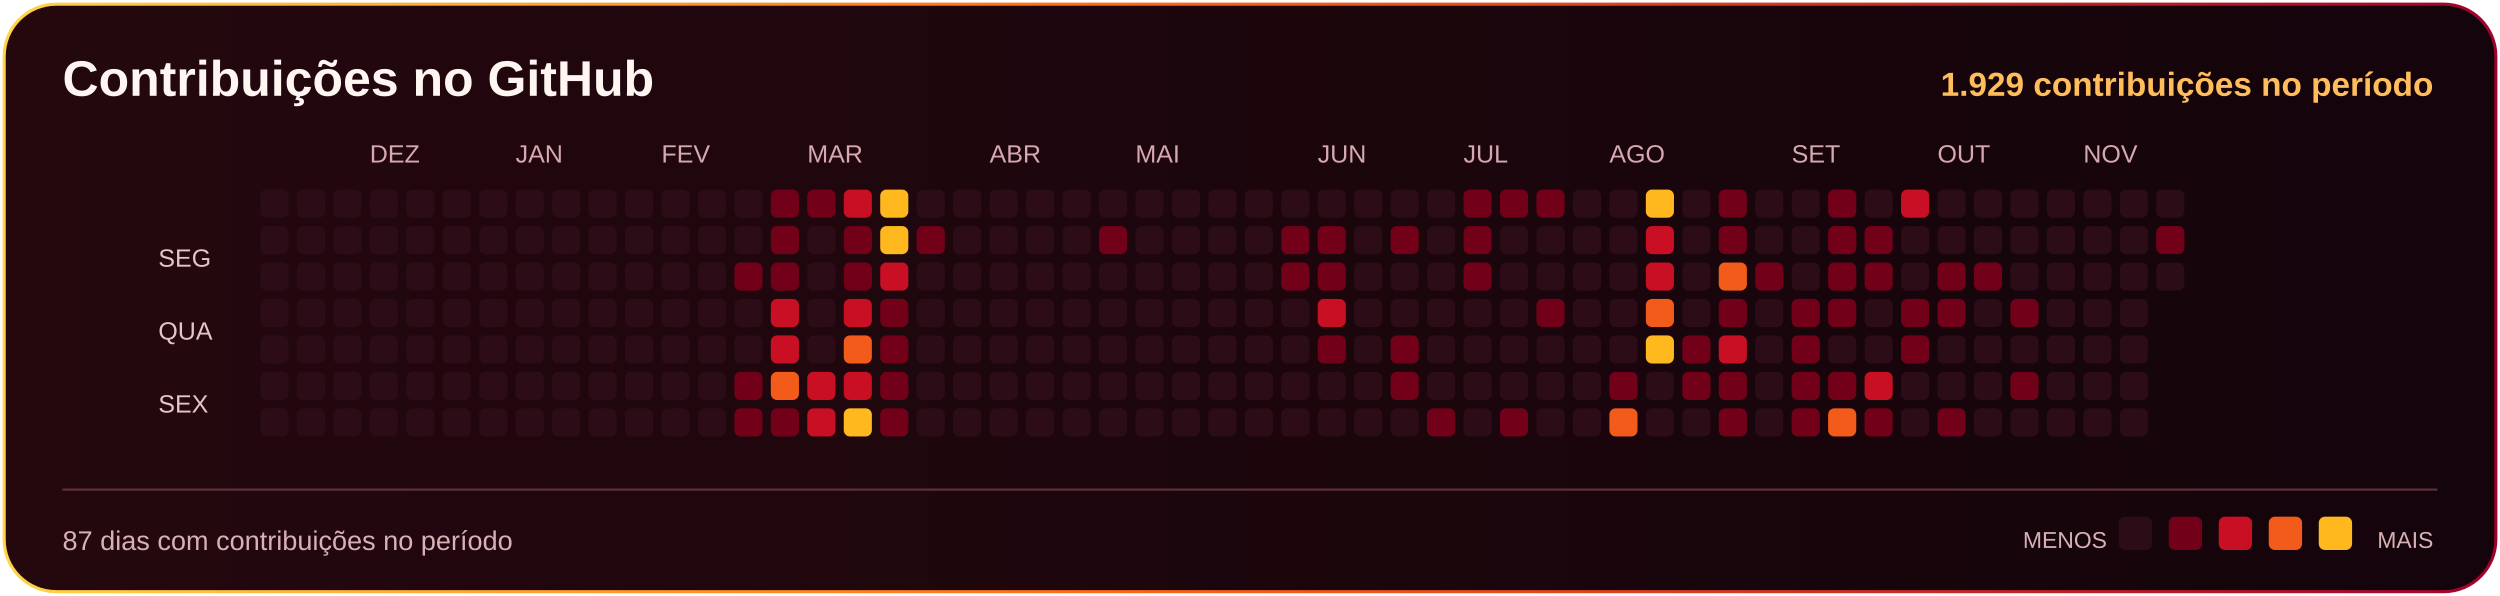
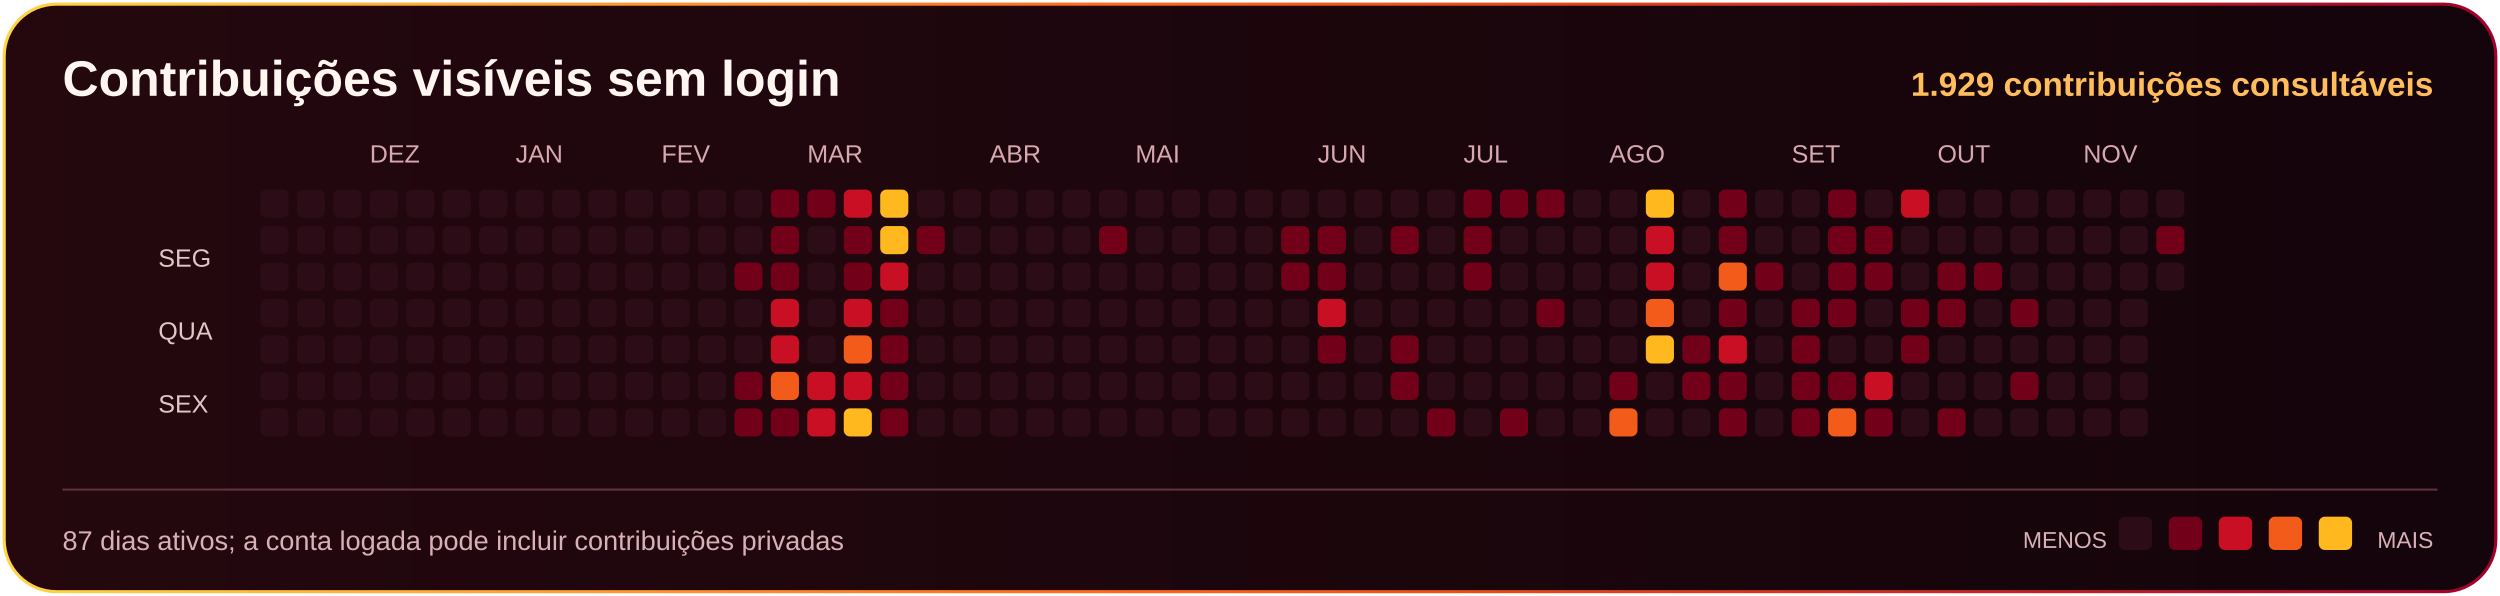
<svg xmlns="http://www.w3.org/2000/svg" width="1200" height="286" viewBox="0 0 1200 286" role="img" aria-label="Contribuições públicas reais de Matheuslinspg3">
  <defs>
    <linearGradient id="border">
      <stop stop-color="#FFD647" />
      <stop offset=".45" stop-color="#FF6716" />
      <stop offset="1" stop-color="#A0002C" />
    </linearGradient>
    <linearGradient id="bg">
      <stop stop-color="#24080E" />
      <stop offset="1" stop-color="#14040B" />
    </linearGradient>
  </defs>
  <rect x="2" y="2" width="1196" height="282" rx="25" fill="url(#bg)" stroke="url(#border)" stroke-width="1.5" />
-   <text x="30" y="46" fill="#FFF5F1" font-size="24" font-family="Arial,Helvetica,sans-serif" font-weight="800">Contribuições no GitHub</text>
-   <text x="1168" y="46" fill="#FFBD5C" font-size="16" font-family="Arial,Helvetica,sans-serif" text-anchor="end" font-weight="700">1.929 contribuições no período</text>
+   <text x="30" y="46" fill="#FFF5F1" font-size="24" font-family="Arial,Helvetica,sans-serif" font-weight="800">Contribuições visíveis sem login</text>
+   <text x="1168" y="46" fill="#FFBD5C" font-size="16" font-family="Arial,Helvetica,sans-serif" text-anchor="end" font-weight="700">1.929 contribuições consultáveis</text>
  <rect x="125.0" y="91.0" width="13.5" height="13.5" rx="3" fill="#2B0C17" />
  <rect x="125.0" y="108.5" width="13.5" height="13.5" rx="3" fill="#2B0C17" />
  <rect x="125.0" y="126.0" width="13.5" height="13.5" rx="3" fill="#2B0C17" />
  <rect x="125.0" y="143.5" width="13.5" height="13.5" rx="3" fill="#2B0C17" />
  <rect x="125.0" y="161.0" width="13.5" height="13.5" rx="3" fill="#2B0C17" />
  <rect x="125.0" y="178.5" width="13.5" height="13.5" rx="3" fill="#2B0C17" />
  <rect x="125.0" y="196.0" width="13.5" height="13.5" rx="3" fill="#2B0C17" />
  <rect x="142.5" y="91.0" width="13.5" height="13.5" rx="3" fill="#2B0C17" />
  <rect x="142.5" y="108.5" width="13.5" height="13.5" rx="3" fill="#2B0C17" />
  <rect x="142.5" y="126.0" width="13.5" height="13.5" rx="3" fill="#2B0C17" />
  <rect x="142.5" y="143.5" width="13.5" height="13.5" rx="3" fill="#2B0C17" />
  <rect x="142.5" y="161.0" width="13.5" height="13.5" rx="3" fill="#2B0C17" />
  <rect x="142.5" y="178.5" width="13.5" height="13.5" rx="3" fill="#2B0C17" />
  <rect x="142.5" y="196.0" width="13.5" height="13.5" rx="3" fill="#2B0C17" />
  <rect x="160.0" y="91.0" width="13.5" height="13.5" rx="3" fill="#2B0C17" />
  <rect x="160.0" y="108.5" width="13.5" height="13.5" rx="3" fill="#2B0C17" />
  <rect x="160.0" y="126.0" width="13.5" height="13.5" rx="3" fill="#2B0C17" />
  <rect x="160.0" y="143.5" width="13.5" height="13.5" rx="3" fill="#2B0C17" />
  <rect x="160.0" y="161.0" width="13.5" height="13.5" rx="3" fill="#2B0C17" />
  <rect x="160.0" y="178.5" width="13.5" height="13.5" rx="3" fill="#2B0C17" />
  <rect x="160.0" y="196.0" width="13.5" height="13.5" rx="3" fill="#2B0C17" />
  <text x="177.5" y="78" fill="#D8A8B0" font-size="12" font-family="Arial,Helvetica,sans-serif">DEZ</text>
  <rect x="177.5" y="91.0" width="13.5" height="13.5" rx="3" fill="#2B0C17" />
  <rect x="177.5" y="108.5" width="13.5" height="13.5" rx="3" fill="#2B0C17" />
  <rect x="177.5" y="126.0" width="13.5" height="13.5" rx="3" fill="#2B0C17" />
  <rect x="177.5" y="143.5" width="13.5" height="13.5" rx="3" fill="#2B0C17" />
  <rect x="177.5" y="161.0" width="13.5" height="13.5" rx="3" fill="#2B0C17" />
  <rect x="177.5" y="178.5" width="13.5" height="13.5" rx="3" fill="#2B0C17" />
  <rect x="177.5" y="196.0" width="13.5" height="13.5" rx="3" fill="#2B0C17" />
  <rect x="195.0" y="91.0" width="13.5" height="13.5" rx="3" fill="#2B0C17" />
  <rect x="195.0" y="108.5" width="13.5" height="13.5" rx="3" fill="#2B0C17" />
  <rect x="195.0" y="126.0" width="13.5" height="13.5" rx="3" fill="#2B0C17" />
  <rect x="195.0" y="143.5" width="13.5" height="13.5" rx="3" fill="#2B0C17" />
  <rect x="195.0" y="161.0" width="13.5" height="13.5" rx="3" fill="#2B0C17" />
  <rect x="195.0" y="178.5" width="13.5" height="13.5" rx="3" fill="#2B0C17" />
  <rect x="195.0" y="196.0" width="13.5" height="13.5" rx="3" fill="#2B0C17" />
  <rect x="212.5" y="91.0" width="13.5" height="13.5" rx="3" fill="#2B0C17" />
  <rect x="212.5" y="108.5" width="13.5" height="13.5" rx="3" fill="#2B0C17" />
  <rect x="212.5" y="126.0" width="13.5" height="13.5" rx="3" fill="#2B0C17" />
  <rect x="212.5" y="143.5" width="13.5" height="13.5" rx="3" fill="#2B0C17" />
  <rect x="212.5" y="161.0" width="13.5" height="13.5" rx="3" fill="#2B0C17" />
  <rect x="212.5" y="178.5" width="13.5" height="13.5" rx="3" fill="#2B0C17" />
  <rect x="212.5" y="196.0" width="13.5" height="13.5" rx="3" fill="#2B0C17" />
  <rect x="230.0" y="91.0" width="13.5" height="13.5" rx="3" fill="#2B0C17" />
  <rect x="230.0" y="108.5" width="13.5" height="13.5" rx="3" fill="#2B0C17" />
  <rect x="230.0" y="126.0" width="13.5" height="13.5" rx="3" fill="#2B0C17" />
  <rect x="230.0" y="143.5" width="13.5" height="13.5" rx="3" fill="#2B0C17" />
  <rect x="230.0" y="161.0" width="13.5" height="13.5" rx="3" fill="#2B0C17" />
  <rect x="230.0" y="178.5" width="13.5" height="13.5" rx="3" fill="#2B0C17" />
  <rect x="230.0" y="196.0" width="13.5" height="13.5" rx="3" fill="#2B0C17" />
  <text x="247.5" y="78" fill="#D8A8B0" font-size="12" font-family="Arial,Helvetica,sans-serif">JAN</text>
  <rect x="247.5" y="91.0" width="13.5" height="13.5" rx="3" fill="#2B0C17" />
  <rect x="247.5" y="108.5" width="13.5" height="13.5" rx="3" fill="#2B0C17" />
  <rect x="247.5" y="126.0" width="13.5" height="13.5" rx="3" fill="#2B0C17" />
  <rect x="247.5" y="143.5" width="13.5" height="13.5" rx="3" fill="#2B0C17" />
  <rect x="247.5" y="161.0" width="13.5" height="13.5" rx="3" fill="#2B0C17" />
  <rect x="247.5" y="178.5" width="13.5" height="13.5" rx="3" fill="#2B0C17" />
  <rect x="247.5" y="196.0" width="13.5" height="13.5" rx="3" fill="#2B0C17" />
  <rect x="265.0" y="91.0" width="13.5" height="13.5" rx="3" fill="#2B0C17" />
  <rect x="265.0" y="108.5" width="13.5" height="13.5" rx="3" fill="#2B0C17" />
  <rect x="265.0" y="126.0" width="13.5" height="13.5" rx="3" fill="#2B0C17" />
  <rect x="265.0" y="143.5" width="13.5" height="13.5" rx="3" fill="#2B0C17" />
  <rect x="265.0" y="161.0" width="13.5" height="13.5" rx="3" fill="#2B0C17" />
  <rect x="265.0" y="178.5" width="13.5" height="13.5" rx="3" fill="#2B0C17" />
  <rect x="265.0" y="196.0" width="13.5" height="13.5" rx="3" fill="#2B0C17" />
  <rect x="282.5" y="91.0" width="13.5" height="13.5" rx="3" fill="#2B0C17" />
  <rect x="282.5" y="108.5" width="13.5" height="13.5" rx="3" fill="#2B0C17" />
  <rect x="282.5" y="126.0" width="13.5" height="13.5" rx="3" fill="#2B0C17" />
  <rect x="282.5" y="143.5" width="13.5" height="13.5" rx="3" fill="#2B0C17" />
  <rect x="282.5" y="161.0" width="13.5" height="13.5" rx="3" fill="#2B0C17" />
  <rect x="282.5" y="178.5" width="13.5" height="13.5" rx="3" fill="#2B0C17" />
  <rect x="282.5" y="196.0" width="13.5" height="13.5" rx="3" fill="#2B0C17" />
  <rect x="300.0" y="91.0" width="13.5" height="13.5" rx="3" fill="#2B0C17" />
  <rect x="300.0" y="108.5" width="13.5" height="13.5" rx="3" fill="#2B0C17" />
  <rect x="300.0" y="126.0" width="13.5" height="13.5" rx="3" fill="#2B0C17" />
  <rect x="300.0" y="143.5" width="13.5" height="13.5" rx="3" fill="#2B0C17" />
  <rect x="300.0" y="161.0" width="13.5" height="13.5" rx="3" fill="#2B0C17" />
  <rect x="300.0" y="178.5" width="13.5" height="13.5" rx="3" fill="#2B0C17" />
  <rect x="300.0" y="196.0" width="13.5" height="13.5" rx="3" fill="#2B0C17" />
  <text x="317.5" y="78" fill="#D8A8B0" font-size="12" font-family="Arial,Helvetica,sans-serif">FEV</text>
  <rect x="317.5" y="91.0" width="13.5" height="13.5" rx="3" fill="#2B0C17" />
  <rect x="317.5" y="108.5" width="13.5" height="13.5" rx="3" fill="#2B0C17" />
  <rect x="317.5" y="126.0" width="13.5" height="13.5" rx="3" fill="#2B0C17" />
  <rect x="317.5" y="143.5" width="13.5" height="13.5" rx="3" fill="#2B0C17" />
  <rect x="317.5" y="161.0" width="13.5" height="13.5" rx="3" fill="#2B0C17" />
  <rect x="317.5" y="178.5" width="13.5" height="13.5" rx="3" fill="#2B0C17" />
  <rect x="317.5" y="196.0" width="13.5" height="13.5" rx="3" fill="#2B0C17" />
  <rect x="335.0" y="91.0" width="13.5" height="13.5" rx="3" fill="#2B0C17" />
  <rect x="335.0" y="108.5" width="13.5" height="13.5" rx="3" fill="#2B0C17" />
  <rect x="335.0" y="126.0" width="13.5" height="13.5" rx="3" fill="#2B0C17" />
  <rect x="335.0" y="143.5" width="13.5" height="13.5" rx="3" fill="#2B0C17" />
  <rect x="335.0" y="161.0" width="13.5" height="13.5" rx="3" fill="#2B0C17" />
  <rect x="335.0" y="178.5" width="13.5" height="13.5" rx="3" fill="#2B0C17" />
  <rect x="335.0" y="196.0" width="13.5" height="13.5" rx="3" fill="#2B0C17" />
  <rect x="352.5" y="91.0" width="13.5" height="13.5" rx="3" fill="#2B0C17" />
  <rect x="352.5" y="108.5" width="13.5" height="13.5" rx="3" fill="#2B0C17" />
  <rect x="352.5" y="126.0" width="13.5" height="13.5" rx="3" fill="#730019" />
  <rect x="352.5" y="143.5" width="13.5" height="13.5" rx="3" fill="#2B0C17" />
  <rect x="352.5" y="161.0" width="13.5" height="13.5" rx="3" fill="#2B0C17" />
  <rect x="352.5" y="178.5" width="13.5" height="13.5" rx="3" fill="#730019" />
  <rect x="352.5" y="196.0" width="13.5" height="13.5" rx="3" fill="#730019" />
  <rect x="370.0" y="91.0" width="13.5" height="13.5" rx="3" fill="#730019" />
  <rect x="370.0" y="108.5" width="13.5" height="13.5" rx="3" fill="#730019" />
  <rect x="370.0" y="126.0" width="13.5" height="13.5" rx="3" fill="#730019" />
  <rect x="370.0" y="143.5" width="13.5" height="13.5" rx="3" fill="#C80F24" />
  <rect x="370.0" y="161.0" width="13.5" height="13.5" rx="3" fill="#C80F24" />
  <rect x="370.0" y="178.5" width="13.5" height="13.5" rx="3" fill="#F25B19" />
  <rect x="370.0" y="196.0" width="13.5" height="13.5" rx="3" fill="#730019" />
  <text x="387.5" y="78" fill="#D8A8B0" font-size="12" font-family="Arial,Helvetica,sans-serif">MAR</text>
  <rect x="387.5" y="91.0" width="13.5" height="13.5" rx="3" fill="#730019" />
  <rect x="387.5" y="108.5" width="13.5" height="13.5" rx="3" fill="#2B0C17" />
  <rect x="387.5" y="126.0" width="13.5" height="13.5" rx="3" fill="#2B0C17" />
  <rect x="387.5" y="143.5" width="13.5" height="13.5" rx="3" fill="#2B0C17" />
  <rect x="387.5" y="161.0" width="13.5" height="13.5" rx="3" fill="#2B0C17" />
  <rect x="387.5" y="178.5" width="13.5" height="13.5" rx="3" fill="#C80F24" />
  <rect x="387.5" y="196.0" width="13.5" height="13.5" rx="3" fill="#C80F24" />
  <rect x="405.0" y="91.0" width="13.5" height="13.5" rx="3" fill="#C80F24" />
  <rect x="405.0" y="108.5" width="13.5" height="13.5" rx="3" fill="#730019" />
  <rect x="405.0" y="126.0" width="13.5" height="13.5" rx="3" fill="#730019" />
  <rect x="405.0" y="143.5" width="13.5" height="13.5" rx="3" fill="#C80F24" />
  <rect x="405.0" y="161.0" width="13.5" height="13.5" rx="3" fill="#F25B19" />
  <rect x="405.0" y="178.5" width="13.5" height="13.5" rx="3" fill="#C80F24" />
  <rect x="405.0" y="196.0" width="13.5" height="13.5" rx="3" fill="#FFB81D" />
  <rect x="422.5" y="91.0" width="13.5" height="13.5" rx="3" fill="#FFB81D" />
  <rect x="422.5" y="108.5" width="13.5" height="13.5" rx="3" fill="#FFB81D" />
  <rect x="422.5" y="126.0" width="13.5" height="13.5" rx="3" fill="#C80F24" />
  <rect x="422.5" y="143.5" width="13.5" height="13.5" rx="3" fill="#730019" />
  <rect x="422.5" y="161.0" width="13.5" height="13.5" rx="3" fill="#730019" />
  <rect x="422.5" y="178.5" width="13.5" height="13.5" rx="3" fill="#730019" />
  <rect x="422.5" y="196.0" width="13.5" height="13.5" rx="3" fill="#730019" />
  <rect x="440.0" y="91.0" width="13.5" height="13.5" rx="3" fill="#2B0C17" />
  <rect x="440.0" y="108.5" width="13.5" height="13.5" rx="3" fill="#730019" />
  <rect x="440.0" y="126.0" width="13.5" height="13.5" rx="3" fill="#2B0C17" />
  <rect x="440.0" y="143.5" width="13.5" height="13.5" rx="3" fill="#2B0C17" />
  <rect x="440.0" y="161.0" width="13.5" height="13.5" rx="3" fill="#2B0C17" />
  <rect x="440.0" y="178.5" width="13.5" height="13.5" rx="3" fill="#2B0C17" />
  <rect x="440.0" y="196.0" width="13.5" height="13.5" rx="3" fill="#2B0C17" />
  <rect x="457.5" y="91.0" width="13.5" height="13.5" rx="3" fill="#2B0C17" />
  <rect x="457.5" y="108.5" width="13.5" height="13.5" rx="3" fill="#2B0C17" />
  <rect x="457.5" y="126.0" width="13.5" height="13.5" rx="3" fill="#2B0C17" />
  <rect x="457.5" y="143.5" width="13.5" height="13.5" rx="3" fill="#2B0C17" />
  <rect x="457.5" y="161.0" width="13.5" height="13.5" rx="3" fill="#2B0C17" />
  <rect x="457.5" y="178.5" width="13.5" height="13.5" rx="3" fill="#2B0C17" />
  <rect x="457.5" y="196.0" width="13.5" height="13.5" rx="3" fill="#2B0C17" />
  <text x="475.0" y="78" fill="#D8A8B0" font-size="12" font-family="Arial,Helvetica,sans-serif">ABR</text>
  <rect x="475.0" y="91.0" width="13.5" height="13.5" rx="3" fill="#2B0C17" />
  <rect x="475.0" y="108.5" width="13.5" height="13.5" rx="3" fill="#2B0C17" />
  <rect x="475.0" y="126.0" width="13.5" height="13.5" rx="3" fill="#2B0C17" />
  <rect x="475.0" y="143.5" width="13.5" height="13.5" rx="3" fill="#2B0C17" />
  <rect x="475.0" y="161.0" width="13.5" height="13.5" rx="3" fill="#2B0C17" />
  <rect x="475.0" y="178.5" width="13.5" height="13.5" rx="3" fill="#2B0C17" />
  <rect x="475.0" y="196.0" width="13.5" height="13.5" rx="3" fill="#2B0C17" />
  <rect x="492.5" y="91.0" width="13.5" height="13.5" rx="3" fill="#2B0C17" />
  <rect x="492.5" y="108.5" width="13.5" height="13.5" rx="3" fill="#2B0C17" />
  <rect x="492.5" y="126.0" width="13.5" height="13.5" rx="3" fill="#2B0C17" />
  <rect x="492.5" y="143.5" width="13.5" height="13.5" rx="3" fill="#2B0C17" />
  <rect x="492.5" y="161.0" width="13.5" height="13.5" rx="3" fill="#2B0C17" />
  <rect x="492.5" y="178.5" width="13.5" height="13.5" rx="3" fill="#2B0C17" />
  <rect x="492.5" y="196.0" width="13.5" height="13.5" rx="3" fill="#2B0C17" />
  <rect x="510.0" y="91.0" width="13.5" height="13.5" rx="3" fill="#2B0C17" />
  <rect x="510.0" y="108.5" width="13.5" height="13.5" rx="3" fill="#2B0C17" />
  <rect x="510.0" y="126.0" width="13.5" height="13.5" rx="3" fill="#2B0C17" />
  <rect x="510.0" y="143.5" width="13.5" height="13.5" rx="3" fill="#2B0C17" />
  <rect x="510.0" y="161.0" width="13.5" height="13.5" rx="3" fill="#2B0C17" />
  <rect x="510.0" y="178.5" width="13.5" height="13.5" rx="3" fill="#2B0C17" />
  <rect x="510.0" y="196.0" width="13.5" height="13.5" rx="3" fill="#2B0C17" />
  <rect x="527.5" y="91.0" width="13.5" height="13.5" rx="3" fill="#2B0C17" />
  <rect x="527.5" y="108.5" width="13.5" height="13.5" rx="3" fill="#730019" />
  <rect x="527.5" y="126.0" width="13.5" height="13.5" rx="3" fill="#2B0C17" />
  <rect x="527.5" y="143.5" width="13.5" height="13.5" rx="3" fill="#2B0C17" />
  <rect x="527.5" y="161.0" width="13.5" height="13.5" rx="3" fill="#2B0C17" />
  <rect x="527.5" y="178.5" width="13.5" height="13.5" rx="3" fill="#2B0C17" />
  <rect x="527.5" y="196.0" width="13.5" height="13.5" rx="3" fill="#2B0C17" />
  <text x="545.0" y="78" fill="#D8A8B0" font-size="12" font-family="Arial,Helvetica,sans-serif">MAI</text>
  <rect x="545.0" y="91.0" width="13.5" height="13.5" rx="3" fill="#2B0C17" />
  <rect x="545.0" y="108.5" width="13.5" height="13.5" rx="3" fill="#2B0C17" />
  <rect x="545.0" y="126.0" width="13.5" height="13.5" rx="3" fill="#2B0C17" />
  <rect x="545.0" y="143.5" width="13.5" height="13.5" rx="3" fill="#2B0C17" />
  <rect x="545.0" y="161.0" width="13.5" height="13.5" rx="3" fill="#2B0C17" />
  <rect x="545.0" y="178.5" width="13.5" height="13.5" rx="3" fill="#2B0C17" />
  <rect x="545.0" y="196.0" width="13.5" height="13.5" rx="3" fill="#2B0C17" />
  <rect x="562.5" y="91.0" width="13.5" height="13.5" rx="3" fill="#2B0C17" />
  <rect x="562.5" y="108.5" width="13.5" height="13.5" rx="3" fill="#2B0C17" />
  <rect x="562.5" y="126.0" width="13.5" height="13.5" rx="3" fill="#2B0C17" />
  <rect x="562.5" y="143.5" width="13.5" height="13.5" rx="3" fill="#2B0C17" />
  <rect x="562.5" y="161.0" width="13.5" height="13.5" rx="3" fill="#2B0C17" />
  <rect x="562.5" y="178.5" width="13.5" height="13.5" rx="3" fill="#2B0C17" />
  <rect x="562.5" y="196.0" width="13.5" height="13.5" rx="3" fill="#2B0C17" />
  <rect x="580.0" y="91.0" width="13.5" height="13.5" rx="3" fill="#2B0C17" />
  <rect x="580.0" y="108.5" width="13.5" height="13.5" rx="3" fill="#2B0C17" />
  <rect x="580.0" y="126.0" width="13.5" height="13.5" rx="3" fill="#2B0C17" />
  <rect x="580.0" y="143.5" width="13.5" height="13.5" rx="3" fill="#2B0C17" />
  <rect x="580.0" y="161.0" width="13.5" height="13.5" rx="3" fill="#2B0C17" />
  <rect x="580.0" y="178.5" width="13.5" height="13.5" rx="3" fill="#2B0C17" />
  <rect x="580.0" y="196.0" width="13.5" height="13.5" rx="3" fill="#2B0C17" />
  <rect x="597.5" y="91.0" width="13.5" height="13.5" rx="3" fill="#2B0C17" />
  <rect x="597.5" y="108.5" width="13.5" height="13.5" rx="3" fill="#2B0C17" />
  <rect x="597.5" y="126.0" width="13.5" height="13.5" rx="3" fill="#2B0C17" />
  <rect x="597.5" y="143.5" width="13.5" height="13.5" rx="3" fill="#2B0C17" />
  <rect x="597.5" y="161.0" width="13.5" height="13.5" rx="3" fill="#2B0C17" />
  <rect x="597.5" y="178.5" width="13.5" height="13.5" rx="3" fill="#2B0C17" />
  <rect x="597.5" y="196.0" width="13.5" height="13.5" rx="3" fill="#2B0C17" />
  <rect x="615.0" y="91.0" width="13.5" height="13.5" rx="3" fill="#2B0C17" />
  <rect x="615.0" y="108.5" width="13.5" height="13.5" rx="3" fill="#730019" />
  <rect x="615.0" y="126.0" width="13.5" height="13.5" rx="3" fill="#730019" />
  <rect x="615.0" y="143.5" width="13.5" height="13.5" rx="3" fill="#2B0C17" />
  <rect x="615.0" y="161.0" width="13.5" height="13.5" rx="3" fill="#2B0C17" />
  <rect x="615.0" y="178.5" width="13.5" height="13.5" rx="3" fill="#2B0C17" />
  <rect x="615.0" y="196.0" width="13.5" height="13.5" rx="3" fill="#2B0C17" />
  <text x="632.5" y="78" fill="#D8A8B0" font-size="12" font-family="Arial,Helvetica,sans-serif">JUN</text>
  <rect x="632.5" y="91.0" width="13.5" height="13.5" rx="3" fill="#2B0C17" />
  <rect x="632.5" y="108.5" width="13.5" height="13.5" rx="3" fill="#730019" />
  <rect x="632.5" y="126.0" width="13.5" height="13.5" rx="3" fill="#730019" />
  <rect x="632.5" y="143.5" width="13.5" height="13.5" rx="3" fill="#C80F24" />
  <rect x="632.5" y="161.0" width="13.5" height="13.5" rx="3" fill="#730019" />
  <rect x="632.5" y="178.5" width="13.5" height="13.5" rx="3" fill="#2B0C17" />
  <rect x="632.5" y="196.0" width="13.5" height="13.5" rx="3" fill="#2B0C17" />
  <rect x="650.0" y="91.0" width="13.5" height="13.5" rx="3" fill="#2B0C17" />
  <rect x="650.0" y="108.5" width="13.5" height="13.5" rx="3" fill="#2B0C17" />
  <rect x="650.0" y="126.0" width="13.5" height="13.5" rx="3" fill="#2B0C17" />
  <rect x="650.0" y="143.5" width="13.5" height="13.5" rx="3" fill="#2B0C17" />
  <rect x="650.0" y="161.0" width="13.5" height="13.5" rx="3" fill="#2B0C17" />
  <rect x="650.0" y="178.5" width="13.5" height="13.5" rx="3" fill="#2B0C17" />
  <rect x="650.0" y="196.0" width="13.5" height="13.5" rx="3" fill="#2B0C17" />
  <rect x="667.5" y="91.0" width="13.5" height="13.5" rx="3" fill="#2B0C17" />
  <rect x="667.5" y="108.5" width="13.5" height="13.5" rx="3" fill="#730019" />
  <rect x="667.5" y="126.0" width="13.5" height="13.5" rx="3" fill="#2B0C17" />
  <rect x="667.5" y="143.5" width="13.5" height="13.5" rx="3" fill="#2B0C17" />
  <rect x="667.5" y="161.0" width="13.5" height="13.5" rx="3" fill="#730019" />
  <rect x="667.5" y="178.5" width="13.5" height="13.5" rx="3" fill="#730019" />
  <rect x="667.5" y="196.0" width="13.5" height="13.5" rx="3" fill="#2B0C17" />
  <rect x="685.0" y="91.0" width="13.5" height="13.5" rx="3" fill="#2B0C17" />
  <rect x="685.0" y="108.5" width="13.5" height="13.5" rx="3" fill="#2B0C17" />
  <rect x="685.0" y="126.0" width="13.5" height="13.5" rx="3" fill="#2B0C17" />
  <rect x="685.0" y="143.5" width="13.5" height="13.5" rx="3" fill="#2B0C17" />
  <rect x="685.0" y="161.0" width="13.5" height="13.5" rx="3" fill="#2B0C17" />
  <rect x="685.0" y="178.5" width="13.5" height="13.5" rx="3" fill="#2B0C17" />
  <rect x="685.0" y="196.0" width="13.5" height="13.5" rx="3" fill="#730019" />
  <text x="702.5" y="78" fill="#D8A8B0" font-size="12" font-family="Arial,Helvetica,sans-serif">JUL</text>
  <rect x="702.5" y="91.0" width="13.5" height="13.5" rx="3" fill="#730019" />
  <rect x="702.5" y="108.5" width="13.5" height="13.5" rx="3" fill="#730019" />
  <rect x="702.5" y="126.0" width="13.5" height="13.5" rx="3" fill="#730019" />
  <rect x="702.5" y="143.5" width="13.5" height="13.5" rx="3" fill="#2B0C17" />
  <rect x="702.5" y="161.0" width="13.5" height="13.5" rx="3" fill="#2B0C17" />
  <rect x="702.5" y="178.5" width="13.5" height="13.5" rx="3" fill="#2B0C17" />
  <rect x="702.5" y="196.0" width="13.5" height="13.5" rx="3" fill="#2B0C17" />
  <rect x="720.0" y="91.0" width="13.5" height="13.5" rx="3" fill="#730019" />
  <rect x="720.0" y="108.5" width="13.5" height="13.5" rx="3" fill="#2B0C17" />
  <rect x="720.0" y="126.0" width="13.5" height="13.5" rx="3" fill="#2B0C17" />
  <rect x="720.0" y="143.5" width="13.5" height="13.5" rx="3" fill="#2B0C17" />
  <rect x="720.0" y="161.0" width="13.5" height="13.5" rx="3" fill="#2B0C17" />
  <rect x="720.0" y="178.5" width="13.5" height="13.5" rx="3" fill="#2B0C17" />
  <rect x="720.0" y="196.0" width="13.5" height="13.5" rx="3" fill="#730019" />
  <rect x="737.5" y="91.0" width="13.5" height="13.5" rx="3" fill="#730019" />
  <rect x="737.5" y="108.5" width="13.5" height="13.5" rx="3" fill="#2B0C17" />
  <rect x="737.5" y="126.0" width="13.5" height="13.5" rx="3" fill="#2B0C17" />
  <rect x="737.5" y="143.5" width="13.5" height="13.5" rx="3" fill="#730019" />
  <rect x="737.5" y="161.0" width="13.5" height="13.5" rx="3" fill="#2B0C17" />
  <rect x="737.5" y="178.5" width="13.5" height="13.5" rx="3" fill="#2B0C17" />
  <rect x="737.5" y="196.0" width="13.5" height="13.5" rx="3" fill="#2B0C17" />
  <rect x="755.0" y="91.0" width="13.5" height="13.5" rx="3" fill="#2B0C17" />
  <rect x="755.0" y="108.5" width="13.5" height="13.5" rx="3" fill="#2B0C17" />
  <rect x="755.0" y="126.0" width="13.5" height="13.5" rx="3" fill="#2B0C17" />
  <rect x="755.0" y="143.5" width="13.5" height="13.5" rx="3" fill="#2B0C17" />
  <rect x="755.0" y="161.0" width="13.5" height="13.5" rx="3" fill="#2B0C17" />
  <rect x="755.0" y="178.5" width="13.5" height="13.5" rx="3" fill="#2B0C17" />
  <rect x="755.0" y="196.0" width="13.5" height="13.5" rx="3" fill="#2B0C17" />
  <text x="772.5" y="78" fill="#D8A8B0" font-size="12" font-family="Arial,Helvetica,sans-serif">AGO</text>
  <rect x="772.5" y="91.0" width="13.5" height="13.5" rx="3" fill="#2B0C17" />
  <rect x="772.5" y="108.5" width="13.5" height="13.5" rx="3" fill="#2B0C17" />
  <rect x="772.5" y="126.0" width="13.5" height="13.5" rx="3" fill="#2B0C17" />
  <rect x="772.5" y="143.5" width="13.5" height="13.5" rx="3" fill="#2B0C17" />
  <rect x="772.5" y="161.0" width="13.5" height="13.5" rx="3" fill="#2B0C17" />
  <rect x="772.5" y="178.5" width="13.5" height="13.5" rx="3" fill="#730019" />
  <rect x="772.5" y="196.0" width="13.5" height="13.5" rx="3" fill="#F25B19" />
  <rect x="790.0" y="91.0" width="13.5" height="13.5" rx="3" fill="#FFB81D" />
  <rect x="790.0" y="108.5" width="13.5" height="13.5" rx="3" fill="#C80F24" />
  <rect x="790.0" y="126.0" width="13.5" height="13.5" rx="3" fill="#C80F24" />
  <rect x="790.0" y="143.5" width="13.5" height="13.5" rx="3" fill="#F25B19" />
  <rect x="790.0" y="161.0" width="13.5" height="13.5" rx="3" fill="#FFB81D" />
  <rect x="790.0" y="178.5" width="13.5" height="13.5" rx="3" fill="#2B0C17" />
  <rect x="790.0" y="196.0" width="13.5" height="13.5" rx="3" fill="#2B0C17" />
  <rect x="807.5" y="91.0" width="13.5" height="13.5" rx="3" fill="#2B0C17" />
  <rect x="807.5" y="108.5" width="13.5" height="13.5" rx="3" fill="#2B0C17" />
  <rect x="807.5" y="126.0" width="13.5" height="13.5" rx="3" fill="#2B0C17" />
  <rect x="807.5" y="143.5" width="13.5" height="13.5" rx="3" fill="#2B0C17" />
  <rect x="807.5" y="161.0" width="13.5" height="13.5" rx="3" fill="#730019" />
  <rect x="807.5" y="178.5" width="13.5" height="13.5" rx="3" fill="#730019" />
  <rect x="807.5" y="196.0" width="13.5" height="13.5" rx="3" fill="#2B0C17" />
  <rect x="825.0" y="91.0" width="13.5" height="13.5" rx="3" fill="#730019" />
  <rect x="825.0" y="108.5" width="13.5" height="13.5" rx="3" fill="#730019" />
  <rect x="825.0" y="126.0" width="13.5" height="13.5" rx="3" fill="#F25B19" />
  <rect x="825.0" y="143.5" width="13.5" height="13.5" rx="3" fill="#730019" />
  <rect x="825.0" y="161.0" width="13.5" height="13.5" rx="3" fill="#C80F24" />
  <rect x="825.0" y="178.5" width="13.5" height="13.5" rx="3" fill="#730019" />
  <rect x="825.0" y="196.0" width="13.5" height="13.5" rx="3" fill="#730019" />
  <rect x="842.5" y="91.0" width="13.5" height="13.5" rx="3" fill="#2B0C17" />
  <rect x="842.5" y="108.5" width="13.5" height="13.5" rx="3" fill="#2B0C17" />
  <rect x="842.5" y="126.0" width="13.5" height="13.5" rx="3" fill="#730019" />
  <rect x="842.5" y="143.5" width="13.5" height="13.5" rx="3" fill="#2B0C17" />
  <rect x="842.5" y="161.0" width="13.5" height="13.5" rx="3" fill="#2B0C17" />
  <rect x="842.5" y="178.5" width="13.5" height="13.5" rx="3" fill="#2B0C17" />
  <rect x="842.5" y="196.0" width="13.5" height="13.5" rx="3" fill="#2B0C17" />
  <text x="860.0" y="78" fill="#D8A8B0" font-size="12" font-family="Arial,Helvetica,sans-serif">SET</text>
  <rect x="860.0" y="91.0" width="13.5" height="13.5" rx="3" fill="#2B0C17" />
  <rect x="860.0" y="108.5" width="13.5" height="13.5" rx="3" fill="#2B0C17" />
  <rect x="860.0" y="126.0" width="13.5" height="13.5" rx="3" fill="#2B0C17" />
  <rect x="860.0" y="143.5" width="13.5" height="13.5" rx="3" fill="#730019" />
  <rect x="860.0" y="161.0" width="13.5" height="13.5" rx="3" fill="#730019" />
  <rect x="860.0" y="178.5" width="13.5" height="13.5" rx="3" fill="#730019" />
  <rect x="860.0" y="196.0" width="13.5" height="13.5" rx="3" fill="#730019" />
  <rect x="877.5" y="91.0" width="13.5" height="13.5" rx="3" fill="#730019" />
  <rect x="877.5" y="108.5" width="13.5" height="13.5" rx="3" fill="#730019" />
  <rect x="877.5" y="126.0" width="13.5" height="13.5" rx="3" fill="#730019" />
  <rect x="877.5" y="143.5" width="13.5" height="13.5" rx="3" fill="#730019" />
  <rect x="877.5" y="161.0" width="13.5" height="13.5" rx="3" fill="#2B0C17" />
  <rect x="877.5" y="178.5" width="13.5" height="13.5" rx="3" fill="#730019" />
  <rect x="877.5" y="196.0" width="13.5" height="13.5" rx="3" fill="#F25B19" />
  <rect x="895.0" y="91.0" width="13.5" height="13.5" rx="3" fill="#2B0C17" />
  <rect x="895.0" y="108.5" width="13.5" height="13.5" rx="3" fill="#730019" />
  <rect x="895.0" y="126.0" width="13.5" height="13.5" rx="3" fill="#730019" />
  <rect x="895.0" y="143.5" width="13.5" height="13.5" rx="3" fill="#2B0C17" />
  <rect x="895.0" y="161.0" width="13.5" height="13.5" rx="3" fill="#2B0C17" />
  <rect x="895.0" y="178.5" width="13.5" height="13.5" rx="3" fill="#C80F24" />
  <rect x="895.0" y="196.0" width="13.5" height="13.5" rx="3" fill="#730019" />
  <rect x="912.5" y="91.0" width="13.5" height="13.5" rx="3" fill="#C80F24" />
  <rect x="912.5" y="108.5" width="13.5" height="13.5" rx="3" fill="#2B0C17" />
  <rect x="912.5" y="126.0" width="13.5" height="13.5" rx="3" fill="#2B0C17" />
  <rect x="912.5" y="143.5" width="13.5" height="13.5" rx="3" fill="#730019" />
  <rect x="912.5" y="161.0" width="13.5" height="13.5" rx="3" fill="#730019" />
  <rect x="912.5" y="178.5" width="13.5" height="13.5" rx="3" fill="#2B0C17" />
  <rect x="912.5" y="196.0" width="13.5" height="13.5" rx="3" fill="#2B0C17" />
  <text x="930.0" y="78" fill="#D8A8B0" font-size="12" font-family="Arial,Helvetica,sans-serif">OUT</text>
  <rect x="930.0" y="91.0" width="13.5" height="13.5" rx="3" fill="#2B0C17" />
  <rect x="930.0" y="108.5" width="13.5" height="13.5" rx="3" fill="#2B0C17" />
  <rect x="930.0" y="126.0" width="13.5" height="13.5" rx="3" fill="#730019" />
  <rect x="930.0" y="143.5" width="13.5" height="13.5" rx="3" fill="#730019" />
  <rect x="930.0" y="161.0" width="13.5" height="13.5" rx="3" fill="#2B0C17" />
  <rect x="930.0" y="178.5" width="13.5" height="13.5" rx="3" fill="#2B0C17" />
  <rect x="930.0" y="196.0" width="13.5" height="13.5" rx="3" fill="#730019" />
  <rect x="947.5" y="91.0" width="13.5" height="13.5" rx="3" fill="#2B0C17" />
  <rect x="947.5" y="108.5" width="13.5" height="13.5" rx="3" fill="#2B0C17" />
  <rect x="947.5" y="126.0" width="13.5" height="13.5" rx="3" fill="#730019" />
  <rect x="947.5" y="143.5" width="13.5" height="13.5" rx="3" fill="#2B0C17" />
  <rect x="947.5" y="161.0" width="13.5" height="13.5" rx="3" fill="#2B0C17" />
  <rect x="947.5" y="178.5" width="13.5" height="13.5" rx="3" fill="#2B0C17" />
  <rect x="947.5" y="196.0" width="13.5" height="13.5" rx="3" fill="#2B0C17" />
  <rect x="965.0" y="91.0" width="13.5" height="13.5" rx="3" fill="#2B0C17" />
  <rect x="965.0" y="108.5" width="13.5" height="13.5" rx="3" fill="#2B0C17" />
  <rect x="965.0" y="126.0" width="13.5" height="13.5" rx="3" fill="#2B0C17" />
  <rect x="965.0" y="143.5" width="13.5" height="13.5" rx="3" fill="#730019" />
  <rect x="965.0" y="161.0" width="13.5" height="13.5" rx="3" fill="#2B0C17" />
  <rect x="965.0" y="178.5" width="13.5" height="13.5" rx="3" fill="#730019" />
  <rect x="965.0" y="196.0" width="13.5" height="13.5" rx="3" fill="#2B0C17" />
  <rect x="982.5" y="91.0" width="13.5" height="13.5" rx="3" fill="#2B0C17" />
  <rect x="982.5" y="108.5" width="13.5" height="13.5" rx="3" fill="#2B0C17" />
  <rect x="982.5" y="126.0" width="13.5" height="13.5" rx="3" fill="#2B0C17" />
  <rect x="982.5" y="143.5" width="13.5" height="13.5" rx="3" fill="#2B0C17" />
  <rect x="982.5" y="161.0" width="13.5" height="13.5" rx="3" fill="#2B0C17" />
  <rect x="982.5" y="178.5" width="13.5" height="13.5" rx="3" fill="#2B0C17" />
  <rect x="982.5" y="196.0" width="13.5" height="13.5" rx="3" fill="#2B0C17" />
  <text x="1000.0" y="78" fill="#D8A8B0" font-size="12" font-family="Arial,Helvetica,sans-serif">NOV</text>
  <rect x="1000.0" y="91.0" width="13.5" height="13.5" rx="3" fill="#2B0C17" />
  <rect x="1000.0" y="108.5" width="13.5" height="13.5" rx="3" fill="#2B0C17" />
  <rect x="1000.0" y="126.0" width="13.5" height="13.5" rx="3" fill="#2B0C17" />
  <rect x="1000.0" y="143.5" width="13.5" height="13.5" rx="3" fill="#2B0C17" />
  <rect x="1000.0" y="161.0" width="13.5" height="13.5" rx="3" fill="#2B0C17" />
  <rect x="1000.0" y="178.5" width="13.5" height="13.5" rx="3" fill="#2B0C17" />
  <rect x="1000.0" y="196.0" width="13.5" height="13.5" rx="3" fill="#2B0C17" />
  <rect x="1017.5" y="91.0" width="13.5" height="13.5" rx="3" fill="#2B0C17" />
  <rect x="1017.5" y="108.5" width="13.5" height="13.5" rx="3" fill="#2B0C17" />
  <rect x="1017.5" y="126.0" width="13.5" height="13.5" rx="3" fill="#2B0C17" />
  <rect x="1017.5" y="143.5" width="13.5" height="13.5" rx="3" fill="#2B0C17" />
  <rect x="1017.5" y="161.0" width="13.5" height="13.5" rx="3" fill="#2B0C17" />
  <rect x="1017.5" y="178.5" width="13.5" height="13.5" rx="3" fill="#2B0C17" />
  <rect x="1017.5" y="196.0" width="13.5" height="13.5" rx="3" fill="#2B0C17" />
  <rect x="1035.0" y="91.0" width="13.5" height="13.5" rx="3" fill="#2B0C17" />
  <rect x="1035.0" y="108.5" width="13.5" height="13.5" rx="3" fill="#730019" />
  <rect x="1035.0" y="126.0" width="13.5" height="13.5" rx="3" fill="#2B0C17" />
  <text x="76" y="128" fill="#E3C6C7" font-size="12" font-family="Arial,Helvetica,sans-serif">SEG</text>
  <text x="76" y="163" fill="#E3C6C7" font-size="12" font-family="Arial,Helvetica,sans-serif">QUA</text>
  <text x="76" y="198" fill="#E3C6C7" font-size="12" font-family="Arial,Helvetica,sans-serif">SEX</text>
  <path d="M30 235H1170" stroke="#60333A" />
-   <text x="30" y="264" fill="#D8B1B7" font-size="13" font-family="Arial,Helvetica,sans-serif">87 dias com contribuições no período</text>
+   <text x="30" y="264" fill="#D8B1B7" font-size="13" font-family="Arial,Helvetica,sans-serif">87 dias ativos; a conta logada pode incluir contribuições privadas</text>
  <text x="971" y="263" fill="#D8B1B7" font-size="11" font-family="Arial,Helvetica,sans-serif">MENOS</text>
  <rect x="1017" y="248" width="16" height="16" rx="3" fill="#2B0C17" />
  <rect x="1041" y="248" width="16" height="16" rx="3" fill="#730019" />
  <rect x="1065" y="248" width="16" height="16" rx="3" fill="#C80F24" />
  <rect x="1089" y="248" width="16" height="16" rx="3" fill="#F25B19" />
  <rect x="1113" y="248" width="16" height="16" rx="3" fill="#FFB81D" />
  <text x="1168" y="263" fill="#D8B1B7" font-size="11" font-family="Arial,Helvetica,sans-serif" text-anchor="end">MAIS</text>
</svg>
